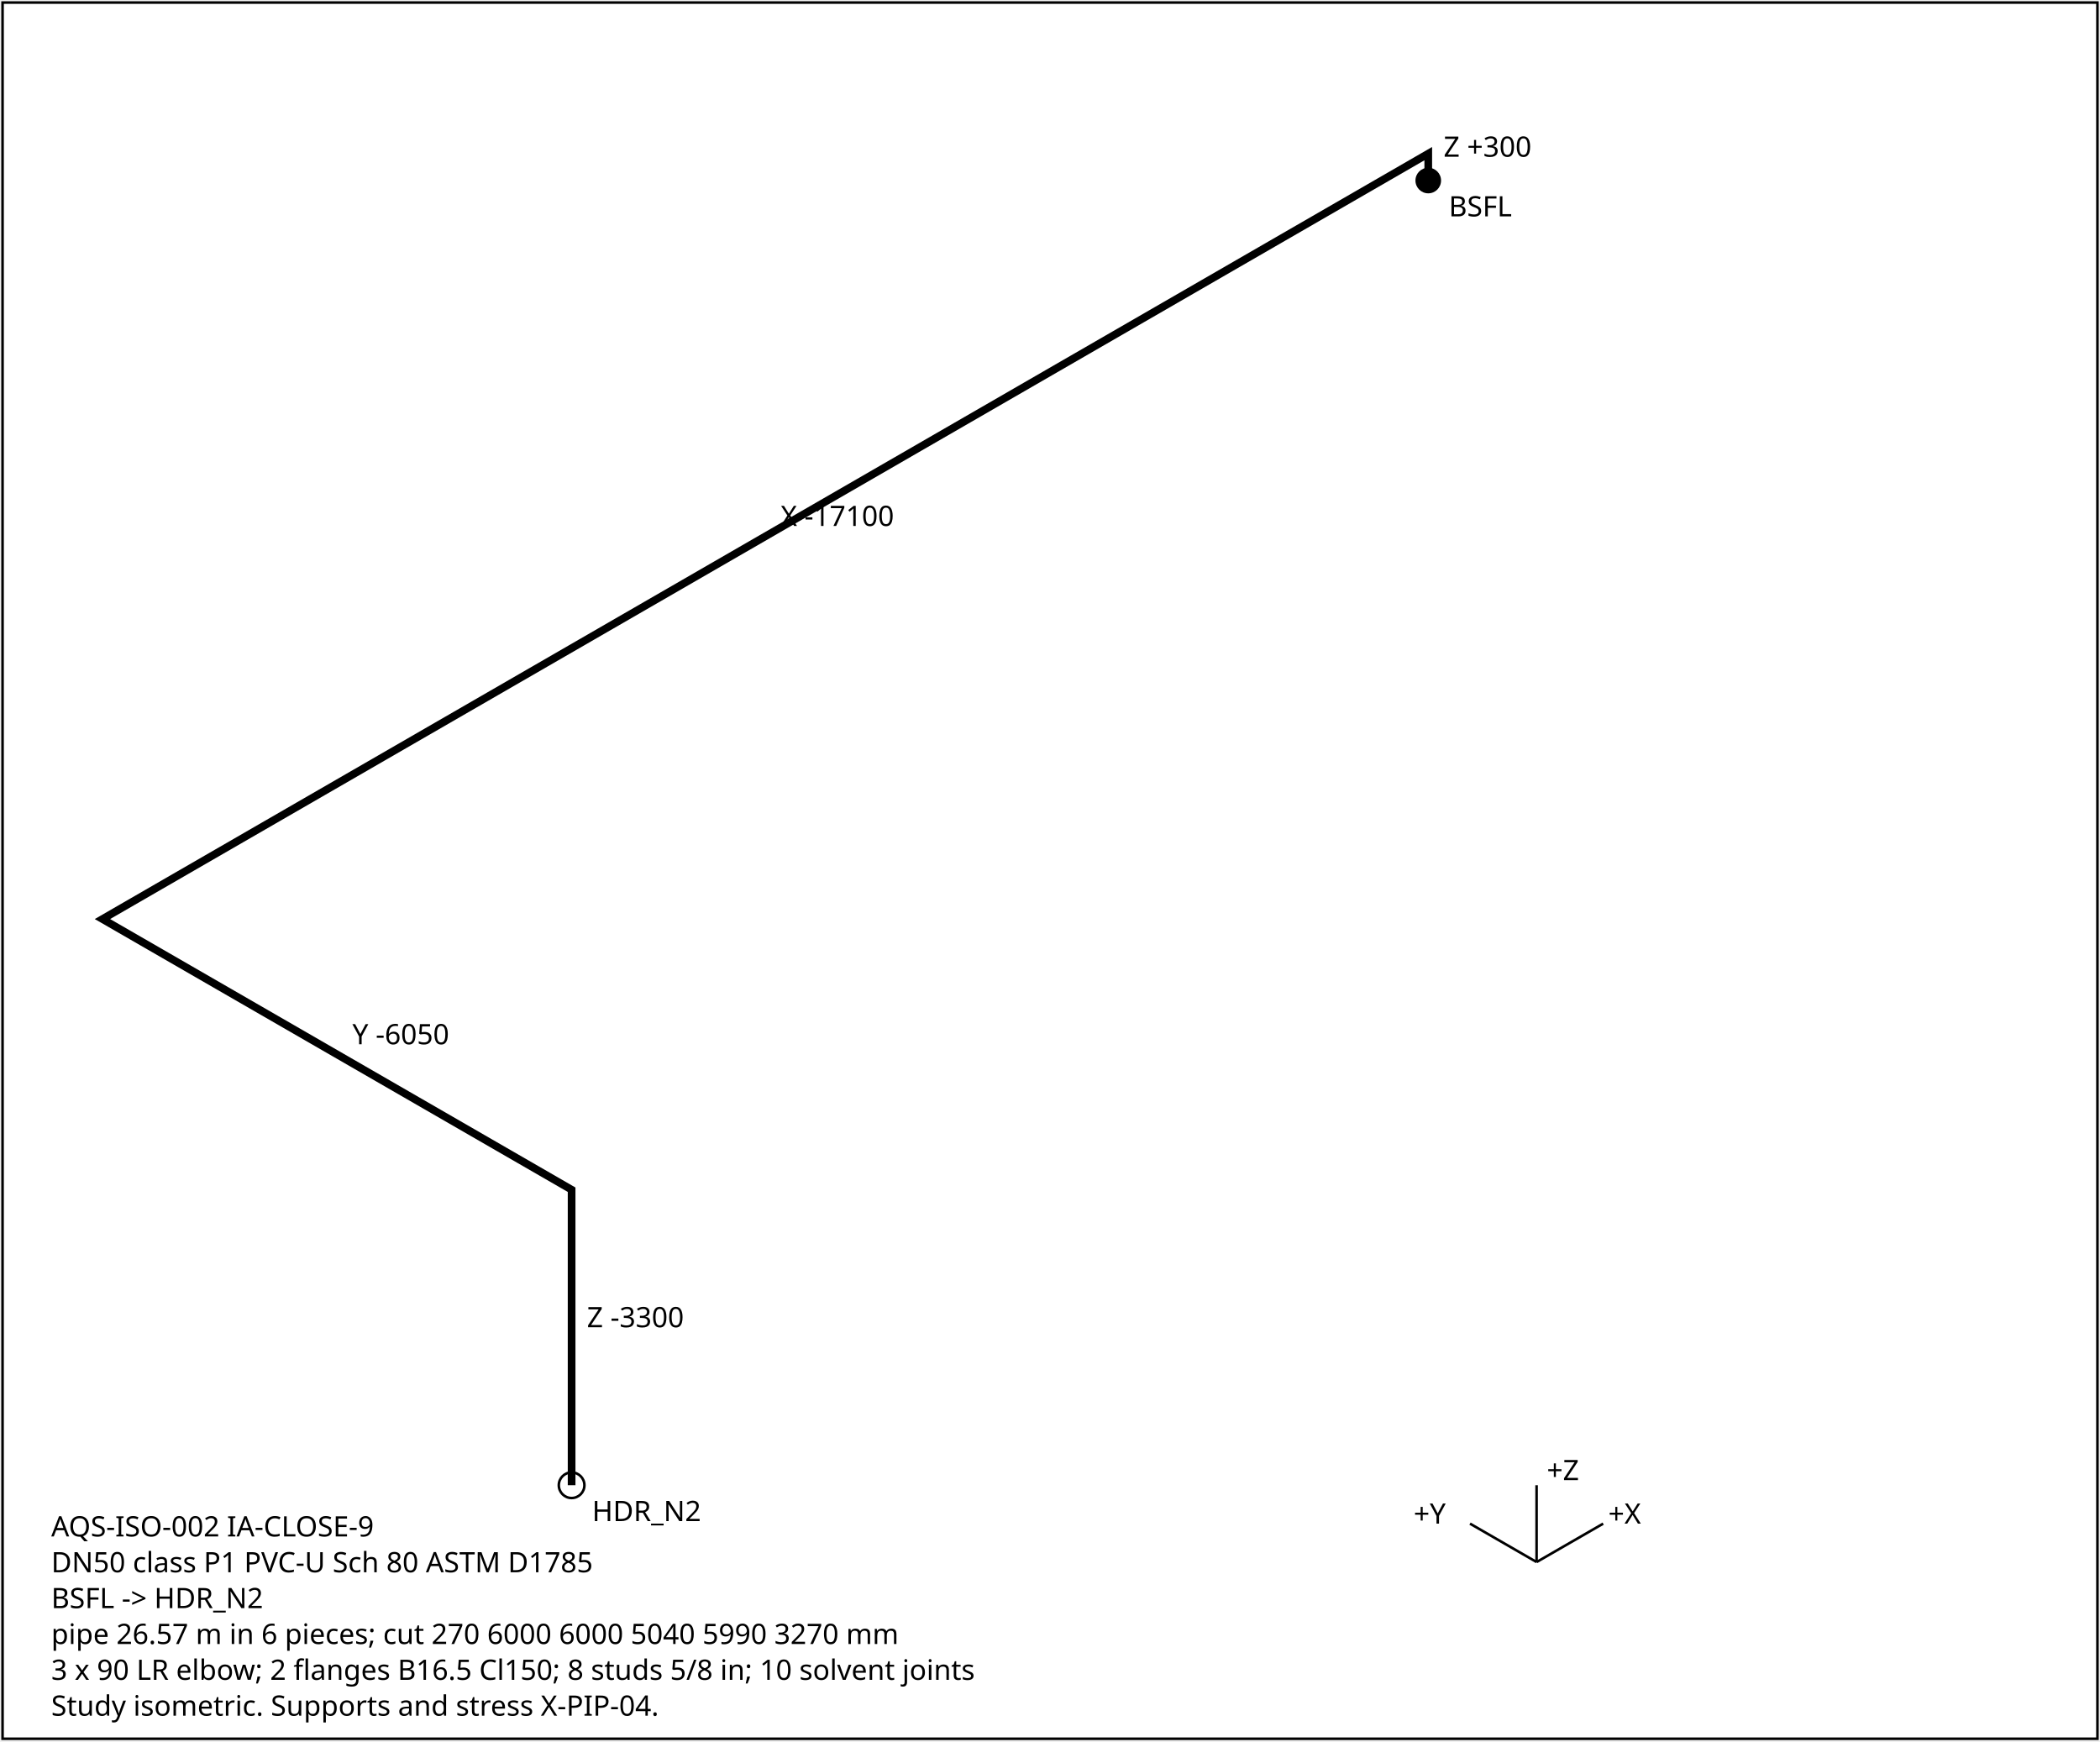
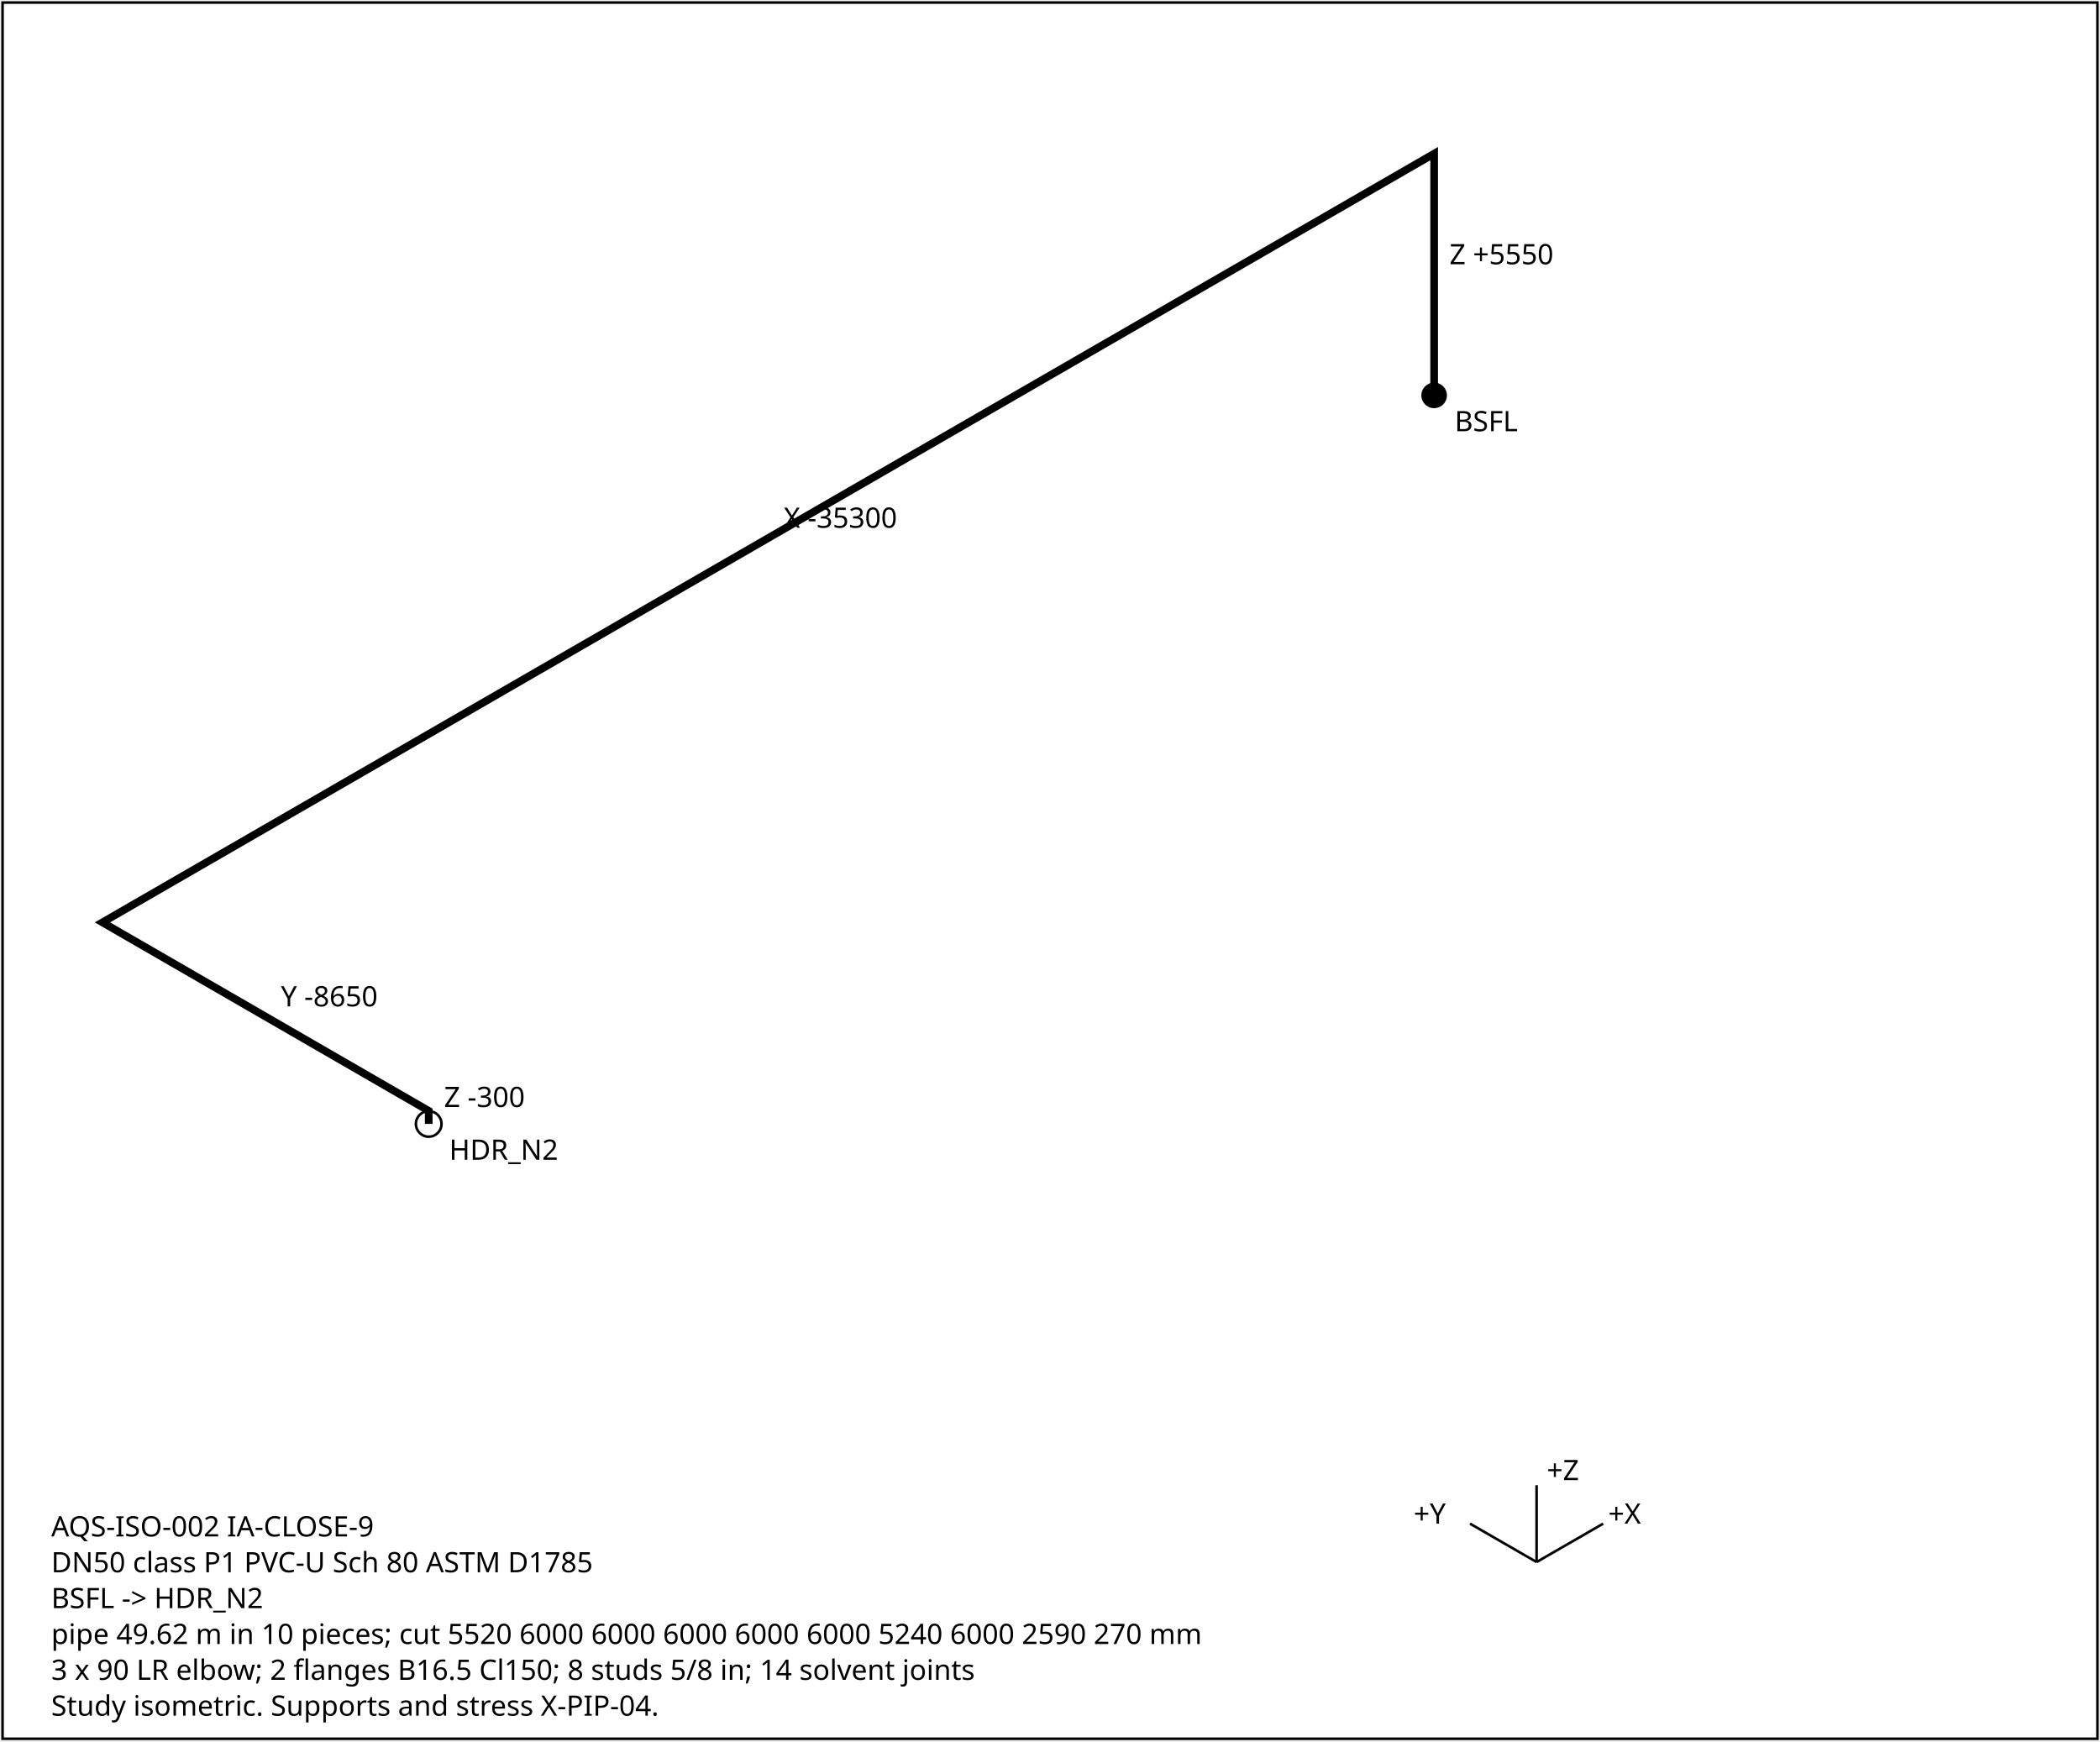
<svg xmlns="http://www.w3.org/2000/svg" width="820" height="680" font-family="sans-serif" font-size="11">
  <rect x="1" y="1" width="818" height="678" fill="white" stroke="black" />
-   <polyline points="557.7,70.5 557.7,60.0 40.0,358.9 223.2,464.6 223.2,580.0" fill="none" stroke="black" stroke-width="3" />
-   <text x="563.7" y="61.2">Z +300</text>
-   <text x="304.8" y="205.4">X -17100</text>
-   <text x="137.6" y="407.8">Y -6050</text>
-   <text x="229.2" y="518.3">Z -3300</text>
-   <circle cx="557.7" cy="70.5" r="5" fill="black" />
-   <text x="565.7" y="84.5">BSFL</text>
-   <circle cx="223.2" cy="580.0" r="5" fill="none" stroke="black" />
-   <text x="231.2" y="594.0">HDR_N2</text>
+   <polyline points="560.0,154.4 560.0,60.0 40.0,360.2 167.4,433.8 167.4,438.9" fill="none" stroke="black" stroke-width="3" />
+   <text x="566.0" y="103.2">Z +5550</text>
+   <text x="306.0" y="206.1">X -35300</text>
+   <text x="109.7" y="393.0">Y -8650</text>
+   <text x="173.4" y="432.3">Z -300</text>
+   <circle cx="560.0" cy="154.4" r="5" fill="black" />
+   <text x="568.0" y="168.4">BSFL</text>
+   <circle cx="167.4" cy="438.9" r="5" fill="none" stroke="black" />
+   <text x="175.4" y="452.9">HDR_N2</text>
  <g transform="translate(600,610)">
    <line x1="0" y1="0" x2="26" y2="-15" stroke="black" />
    <text x="28" y="-15">+X</text>
    <line x1="0" y1="0" x2="-26" y2="-15" stroke="black" />
    <text x="-48" y="-15">+Y</text>
    <line x1="0" y1="0" x2="0" y2="-30" stroke="black" />
    <text x="4" y="-32">+Z</text>
  </g>
  <text x="20" y="600">AQS-ISO-002  IA-CLOSE-9</text>
  <text x="20" y="614">DN50  class P1  PVC-U Sch 80 ASTM D1785</text>
  <text x="20" y="628">BSFL -&gt; HDR_N2</text>
-   <text x="20" y="642">pipe 26.57 m in 6 pieces; cut 270 6000 6000 5040 5990 3270 mm</text>
-   <text x="20" y="656">3 x 90 LR elbow; 2 flanges B16.5 Cl150; 8 studs 5/8 in; 10 solvent joints</text>
+   <text x="20" y="642">pipe 49.62 m in 10 pieces; cut 5520 6000 6000 6000 6000 6000 5240 6000 2590 270 mm</text>
+   <text x="20" y="656">3 x 90 LR elbow; 2 flanges B16.5 Cl150; 8 studs 5/8 in; 14 solvent joints</text>
  <text x="20" y="670">Study isometric. Supports and stress X-PIP-04.</text>
</svg>
